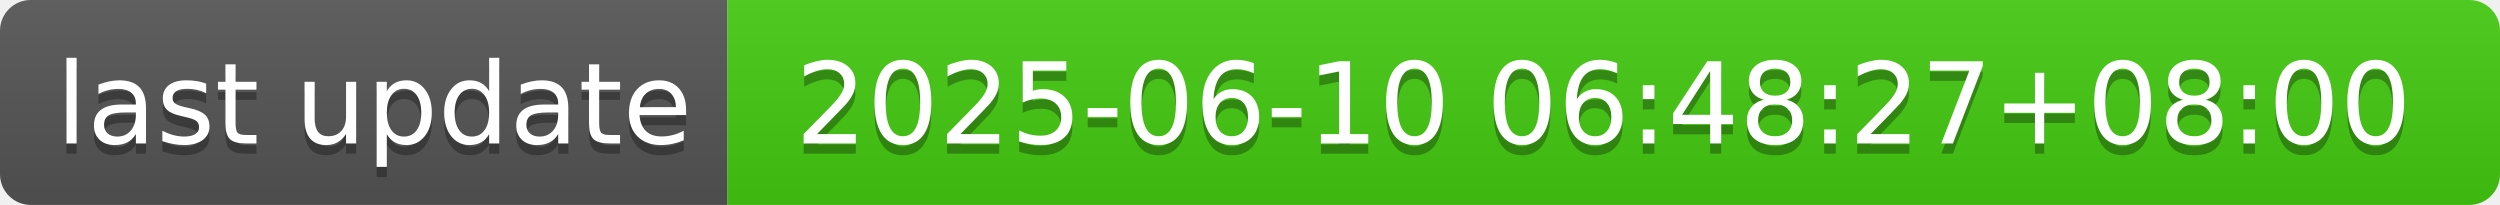
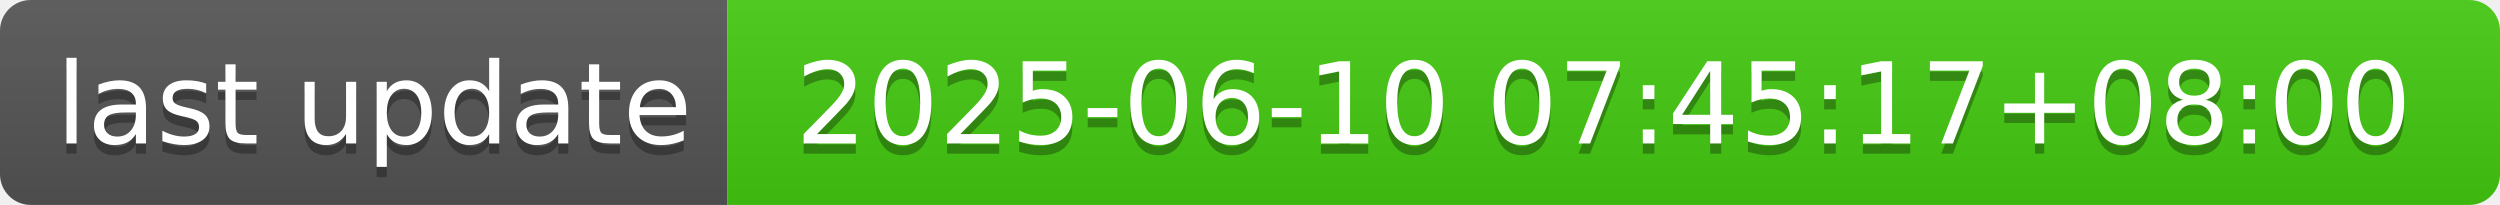
- <svg xmlns="http://www.w3.org/2000/svg" width="244" height="20" role="img" aria-label="last update: 2025-06-10 06:48:27+08:00">
+ <svg xmlns="http://www.w3.org/2000/svg" width="244" height="20" role="img" aria-label="last update: 2025-06-10 07:45:17+08:00">
  <linearGradient id="s" x2="0" y2="100%">
    <stop offset="0" stop-color="#bbb" stop-opacity=".1" />
    <stop offset="1" stop-opacity=".1" />
  </linearGradient>
  <clipPath id="r">
    <rect width="244" height="20" rx="3" fill="#fff" />
  </clipPath>
  <g clip-path="url(#r)">
    <rect width="71" height="20" fill="#555" />
    <rect x="71" width="173" height="20" fill="#4c1" />
    <rect width="244" height="20" fill="url(#s)" />
  </g>
  <g fill="#fff" text-anchor="middle" font-family="Verdana,Geneva,DejaVu Sans,sans-serif" text-rendering="geometricPrecision" font-size="110">
    <text aria-hidden="true" x="365" y="150" fill="#010101" fill-opacity=".3" transform="scale(.1)" textLength="610">last update</text>
    <text x="365" y="140" transform="scale(.1)" fill="#fff" textLength="610">last update</text>
-     <text aria-hidden="true" x="1565" y="150" fill="#010101" fill-opacity=".3" transform="scale(.1)" textLength="1630">2025-06-10 06:48:27+08:00</text>
-     <text x="1565" y="140" transform="scale(.1)" fill="#fff" textLength="1630">2025-06-10 06:48:27+08:00</text>
+     <text aria-hidden="true" x="1565" y="150" fill="#010101" fill-opacity=".3" transform="scale(.1)" textLength="1630">2025-06-10 07:45:17+08:00</text>
+     <text x="1565" y="140" transform="scale(.1)" fill="#fff" textLength="1630">2025-06-10 07:45:17+08:00</text>
  </g>
</svg>
